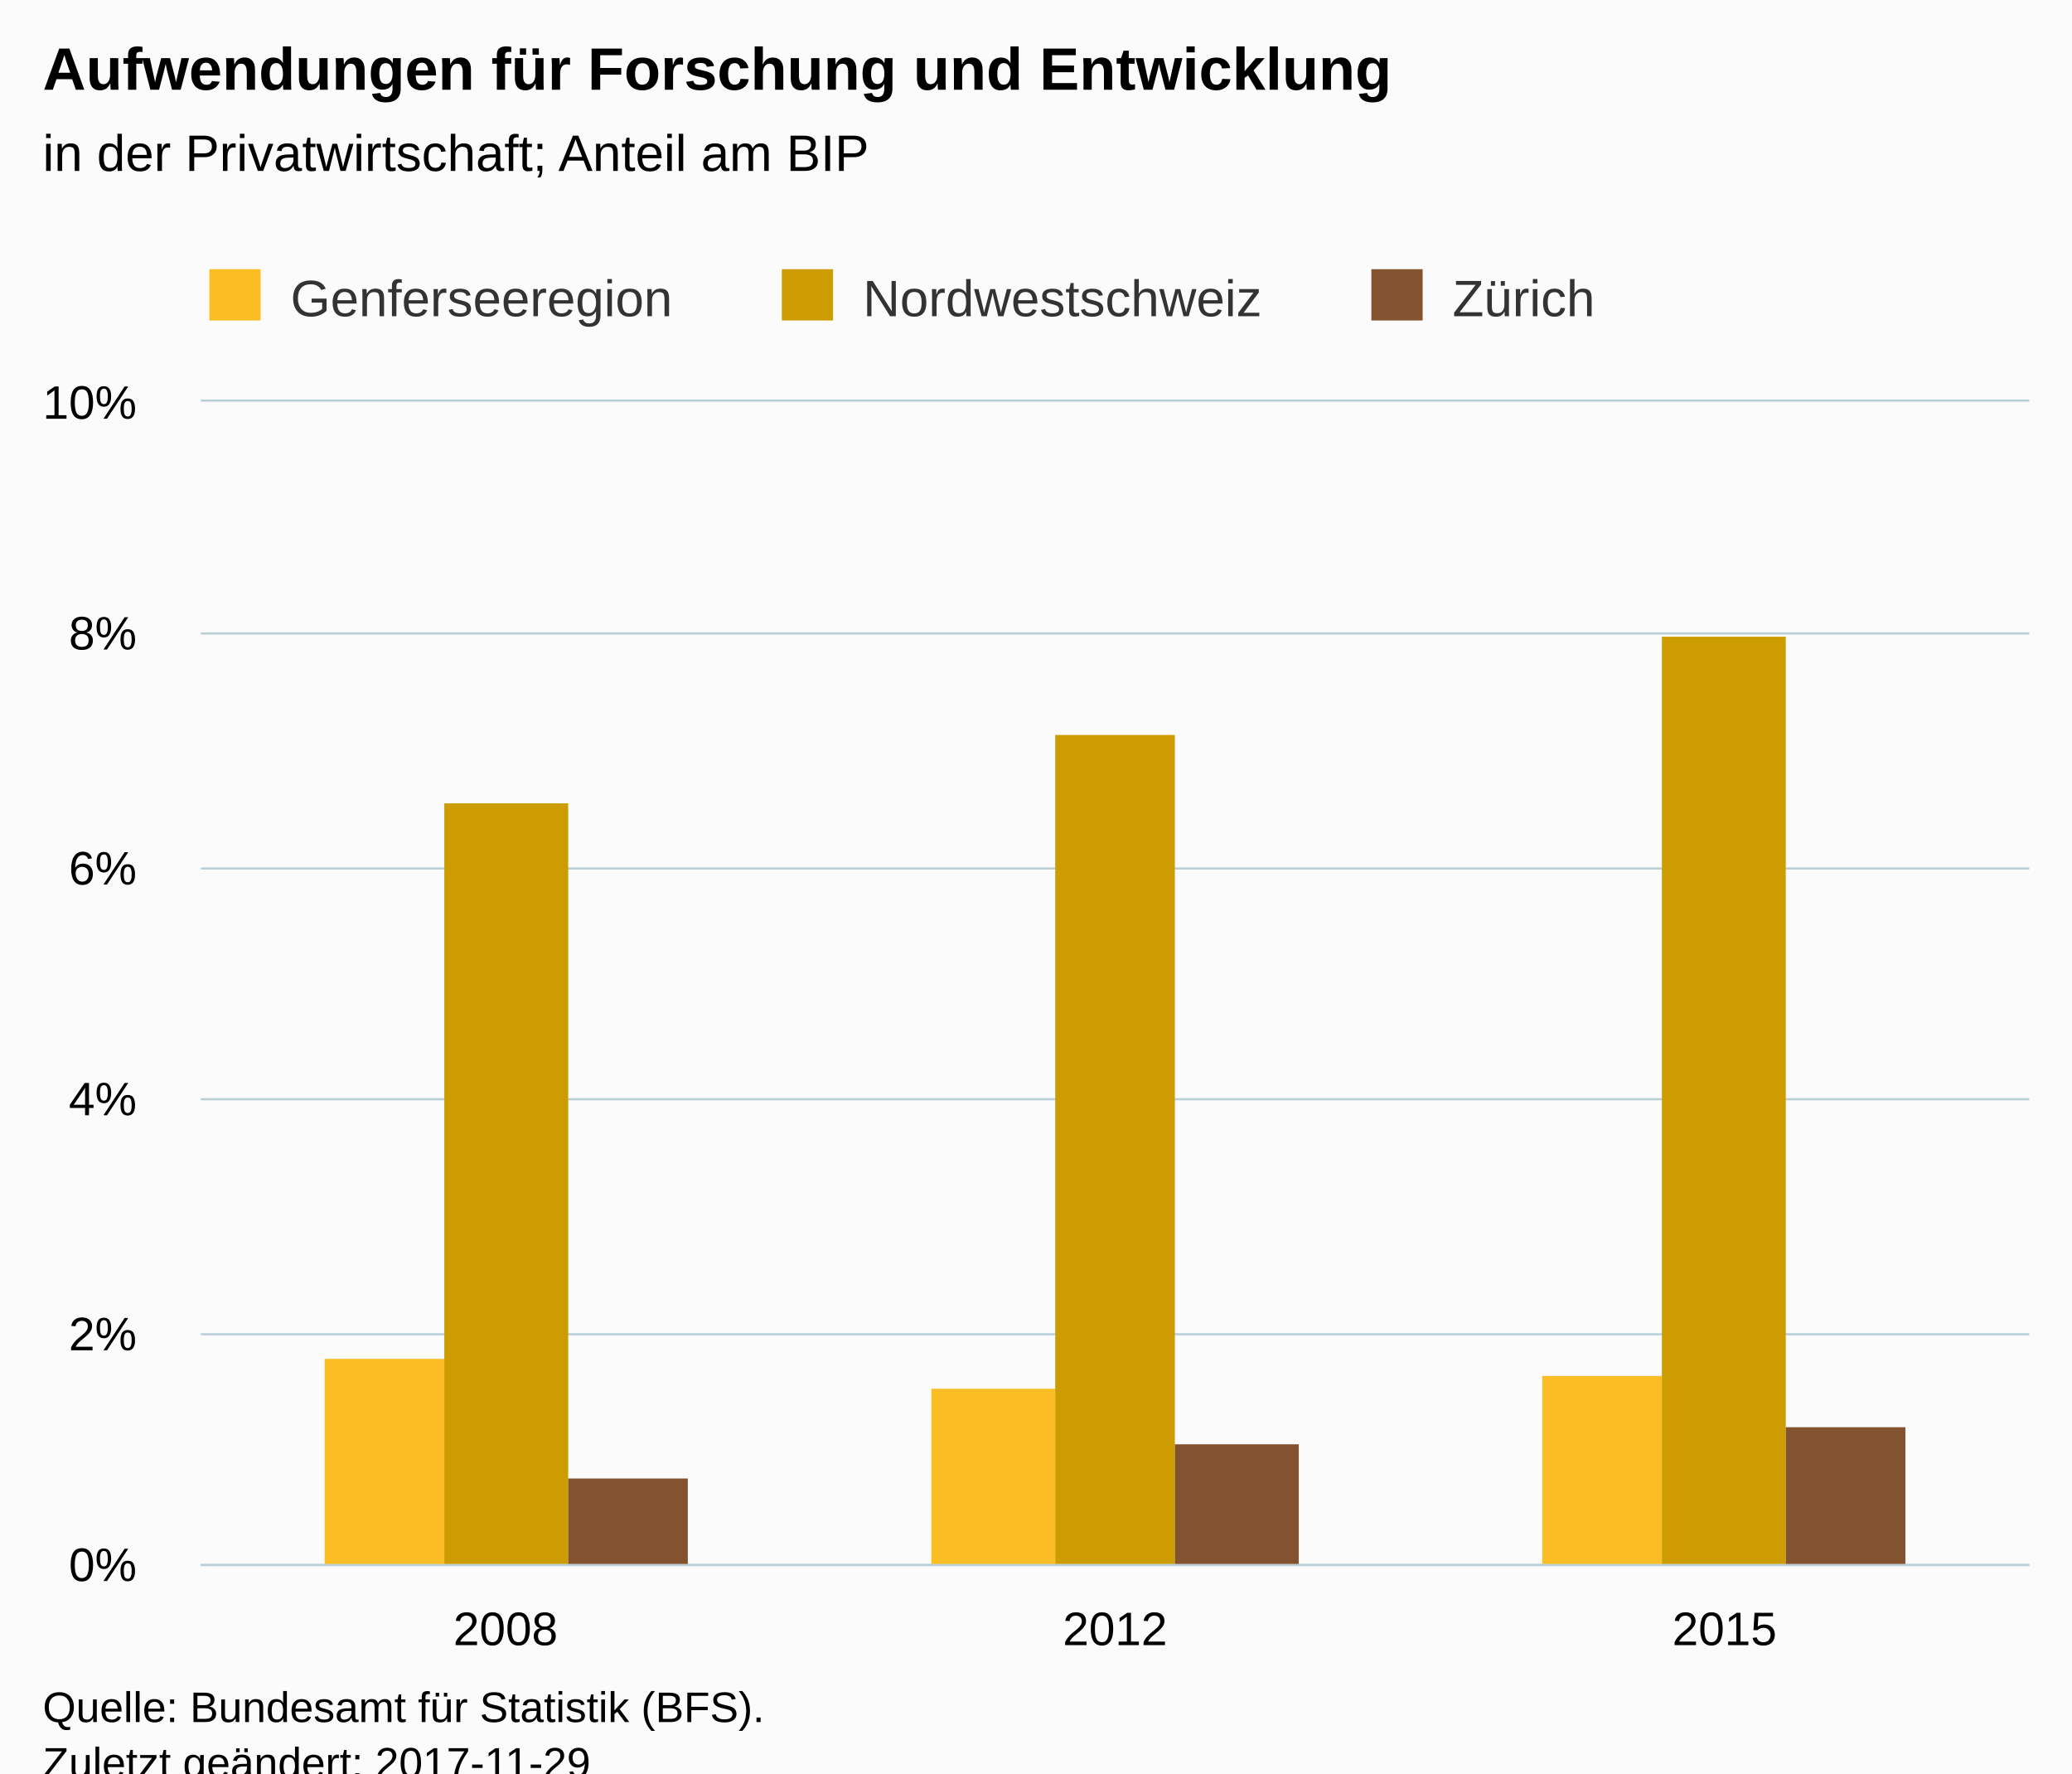
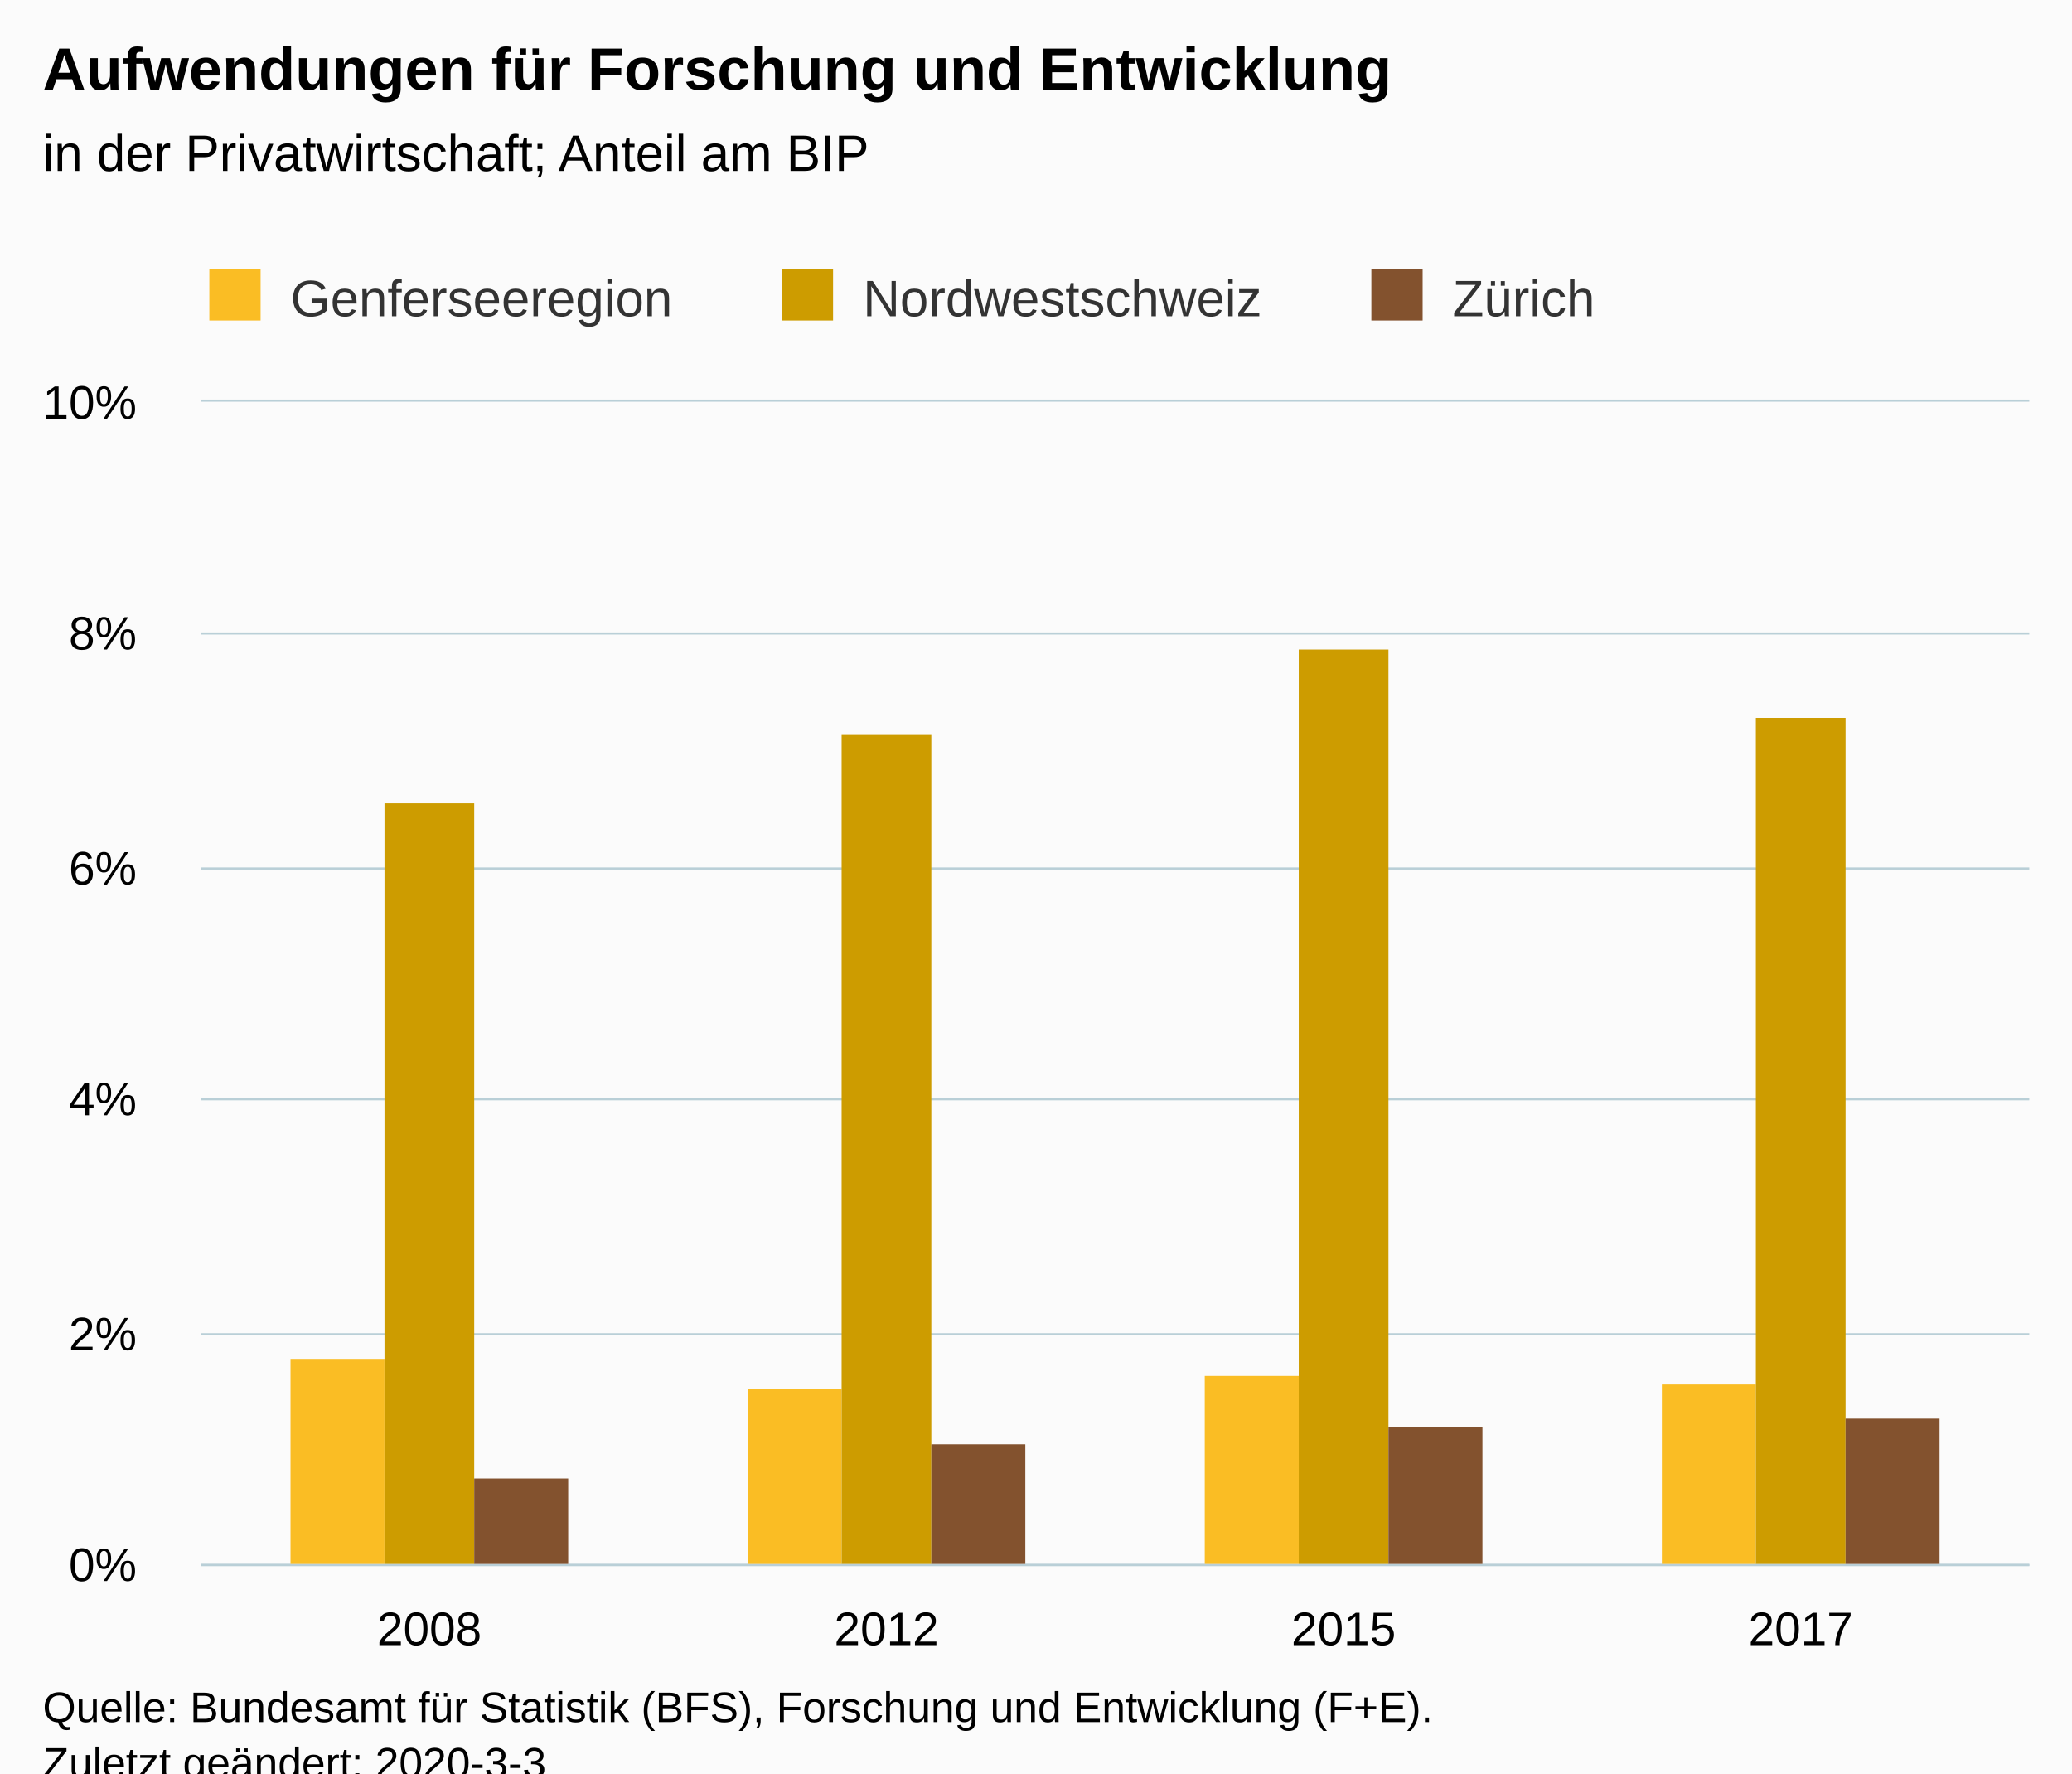
<svg xmlns="http://www.w3.org/2000/svg" version="1.1" class="highcharts-root" style="font-family:Arial;font-size:12px;" viewBox="0 0 485 415">
  <defs>
-     <clipPath id="highcharts-vgkxuy2-6">
+     <clipPath id="highcharts-3zdejg1-6">
      <rect x="0" y="0" width="428" height="272" fill="none" />
    </clipPath>
-     <clipPath id="highcharts-vgkxuy2-7">
+     <clipPath id="highcharts-3zdejg1-7">
      <rect x="0" y="0" width="428" height="272" fill="none" />
    </clipPath>
  </defs>
  <rect fill="#fbfbfb" class="highcharts-background" x="0" y="0" width="485" height="428" rx="0" ry="0" />
  <rect fill="none" class="highcharts-plot-background" x="47" y="94" width="428" height="272" />
  <g class="highcharts-pane-group" data-z-index="0" />
  <g class="highcharts-grid highcharts-xaxis-grid " data-z-index="1">
-     <path fill="none" data-z-index="1" class="highcharts-grid-line" d="M 189.5 94 L 189.5 366" opacity="1" />
-     <path fill="none" data-z-index="1" class="highcharts-grid-line" d="M 331.5 94 L 331.5 366" opacity="1" />
+     <path fill="none" data-z-index="1" class="highcharts-grid-line" d="M 153.5 94 L 153.5 366" opacity="1" />
+     <path fill="none" data-z-index="1" class="highcharts-grid-line" d="M 260.5 94 L 260.5 366" opacity="1" />
+     <path fill="none" data-z-index="1" class="highcharts-grid-line" d="M 367.5 94 L 367.5 366" opacity="1" />
    <path fill="none" data-z-index="1" class="highcharts-grid-line" d="M 474.5 94 L 474.5 366" opacity="1" />
    <path fill="none" data-z-index="1" class="highcharts-grid-line" d="M 46.5 94 L 46.5 366" opacity="1" />
  </g>
  <g class="highcharts-grid highcharts-yaxis-grid " data-z-index="1">
    <path fill="none" stroke="#B9CFD7" stroke-width="0.5" data-z-index="1" class="highcharts-grid-line" d="M 47 366.25 L 475 366.25" opacity="1" />
    <path fill="none" stroke="#B9CFD7" stroke-width="0.5" data-z-index="1" class="highcharts-grid-line" d="M 47 312.25 L 475 312.25" opacity="1" />
    <path fill="none" stroke="#B9CFD7" stroke-width="0.5" data-z-index="1" class="highcharts-grid-line" d="M 47 257.25 L 475 257.25" opacity="1" />
    <path fill="none" stroke="#B9CFD7" stroke-width="0.5" data-z-index="1" class="highcharts-grid-line" d="M 47 203.25 L 475 203.25" opacity="1" />
    <path fill="none" stroke="#B9CFD7" stroke-width="0.5" data-z-index="1" class="highcharts-grid-line" d="M 47 148.25 L 475 148.25" opacity="1" />
    <path fill="none" stroke="#B9CFD7" stroke-width="0.5" data-z-index="1" class="highcharts-grid-line" d="M 47 93.75 L 475 93.75" opacity="1" />
  </g>
  <rect fill="none" class="highcharts-plot-border" data-z-index="1" x="47" y="94" width="428" height="272" />
  <g class="highcharts-axis highcharts-xaxis " data-z-index="2">
    <path fill="none" class="highcharts-axis-line" stroke="#B9CFD7" stroke-width="0.5" data-z-index="7" d="M 47 366.25 L 475 366.25" />
  </g>
  <g class="highcharts-axis highcharts-yaxis " data-z-index="2">
    <path fill="none" class="highcharts-axis-line" data-z-index="7" d="M 47 94 L 47 366" />
  </g>
  <g class="highcharts-series-group" data-z-index="3">
-     <g data-z-index="0.1" class="highcharts-series highcharts-series-0 highcharts-column-series " transform="translate(47,94) scale(1 1)" clip-path="url(#highcharts-vgkxuy2-7)">
-       <rect x="29" y="224" width="28" height="49" fill="#FABD24" class="highcharts-point" />
-       <rect x="171" y="231" width="29" height="42" fill="#FABD24" class="highcharts-point" />
-       <rect x="314" y="228" width="28" height="45" fill="#FABD24" class="highcharts-point" />
+     <g data-z-index="0.1" class="highcharts-series highcharts-series-0 highcharts-column-series " transform="translate(47,94) scale(1 1)" clip-path="url(#highcharts-3zdejg1-7)">
+       <rect x="21" y="224" width="22" height="49" fill="#FABD24" class="highcharts-point" />
+       <rect x="128" y="231" width="22" height="42" fill="#FABD24" class="highcharts-point" />
+       <rect x="235" y="228" width="22" height="45" fill="#FABD24" class="highcharts-point" />
+       <rect x="342" y="230" width="22" height="43" fill="#FABD24" class="highcharts-point" />
    </g>
    <g data-z-index="0.1" class="highcharts-markers highcharts-series-0 highcharts-column-series " transform="translate(47,94) scale(1 1)" clip-path="none" />
-     <g data-z-index="0.1" class="highcharts-series highcharts-series-1 highcharts-column-series " transform="translate(47,94) scale(1 1)" clip-path="url(#highcharts-vgkxuy2-7)">
-       <rect x="57" y="94" width="29" height="179" fill="#CD9C00" class="highcharts-point" />
-       <rect x="200" y="78" width="28" height="195" fill="#CD9C00" class="highcharts-point" />
-       <rect x="342" y="55" width="29" height="218" fill="#CD9C00" class="highcharts-point" />
+     <g data-z-index="0.1" class="highcharts-series highcharts-series-1 highcharts-column-series " transform="translate(47,94) scale(1 1)" clip-path="url(#highcharts-3zdejg1-7)">
+       <rect x="43" y="94" width="21" height="179" fill="#CD9C00" class="highcharts-point" />
+       <rect x="150" y="78" width="21" height="195" fill="#CD9C00" class="highcharts-point" />
+       <rect x="257" y="58" width="21" height="215" fill="#CD9C00" class="highcharts-point" />
+       <rect x="364" y="74" width="21" height="199" fill="#CD9C00" class="highcharts-point" />
    </g>
    <g data-z-index="0.1" class="highcharts-markers highcharts-series-1 highcharts-column-series " transform="translate(47,94) scale(1 1)" clip-path="none" />
-     <g data-z-index="0.1" class="highcharts-series highcharts-series-2 highcharts-column-series " transform="translate(47,94) scale(1 1)" clip-path="url(#highcharts-vgkxuy2-7)">
-       <rect x="86" y="252" width="28" height="21" fill="#83522E" class="highcharts-point" />
-       <rect x="228" y="244" width="29" height="29" fill="#83522E" class="highcharts-point" />
-       <rect x="371" y="240" width="28" height="33" fill="#83522E" class="highcharts-point" />
+     <g data-z-index="0.1" class="highcharts-series highcharts-series-2 highcharts-column-series " transform="translate(47,94) scale(1 1)" clip-path="url(#highcharts-3zdejg1-7)">
+       <rect x="64" y="252" width="22" height="21" fill="#83522E" class="highcharts-point" />
+       <rect x="171" y="244" width="22" height="29" fill="#83522E" class="highcharts-point" />
+       <rect x="278" y="240" width="22" height="33" fill="#83522E" class="highcharts-point" />
+       <rect x="385" y="238" width="22" height="35" fill="#83522E" class="highcharts-point" />
    </g>
    <g data-z-index="0.1" class="highcharts-markers highcharts-series-2 highcharts-column-series " transform="translate(47,94) scale(1 1)" clip-path="none" />
  </g>
  <text x="10" text-anchor="start" class="highcharts-title" data-z-index="4" style="color:#000000;font-size:14px;font-weight:bold;fill:#000000;" y="21">
    <tspan>Aufwendungen für Forschung und Entwicklung</tspan>
  </text>
  <text x="10" text-anchor="start" class="highcharts-subtitle" data-z-index="4" style="color:#000000;font-size:12px;font-weight:normal;font-family:Arial;fill:#000000;" y="40">
    <tspan>in der Privatwirtschaft; Anteil am BIP</tspan>
  </text>
  <g class="highcharts-legend" data-z-index="7" transform="translate(39,56)">
    <rect fill="none" class="highcharts-legend-box" rx="0" ry="0" x="0" y="0" width="343" height="26" visibility="visible" />
    <g data-z-index="1">
      <g>
        <g class="highcharts-legend-item highcharts-column-series highcharts-color-undefined highcharts-series-0" data-z-index="1" transform="translate(8,3)">
          <text x="21" style="color:#333333;font-size:12px;font-weight:normal;cursor:pointer;fill:#333333;" text-anchor="start" data-z-index="2" y="15">
            <tspan>Genferseeregion</tspan>
          </text>
          <rect x="2" y="4" width="12" height="12" fill="#FABD24" class="highcharts-point" data-z-index="3" />
        </g>
        <g class="highcharts-legend-item highcharts-column-series highcharts-color-undefined highcharts-series-1" data-z-index="1" transform="translate(142,3)">
          <text x="21" y="15" style="color:#333333;font-size:12px;font-weight:normal;cursor:pointer;fill:#333333;" text-anchor="start" data-z-index="2">
            <tspan>Nordwestschweiz</tspan>
          </text>
          <rect x="2" y="4" width="12" height="12" fill="#CD9C00" class="highcharts-point" data-z-index="3" />
        </g>
        <g class="highcharts-legend-item highcharts-column-series highcharts-color-undefined highcharts-series-2" data-z-index="1" transform="translate(280,3)">
          <text x="21" y="15" style="color:#333333;font-size:12px;font-weight:normal;cursor:pointer;fill:#333333;" text-anchor="start" data-z-index="2">
            <tspan>Zürich</tspan>
          </text>
          <rect x="2" y="4" width="12" height="12" fill="#83522E" class="highcharts-point" data-z-index="3" />
        </g>
      </g>
    </g>
  </g>
  <g class="highcharts-axis-labels highcharts-xaxis-labels " data-z-index="7">
-     <text x="118.333" style="color:#000000;cursor:default;font-size:11px;fill:#000000;" text-anchor="middle" transform="translate(0,0)" y="385" opacity="1">2008</text>
-     <text x="261" style="color:#000000;cursor:default;font-size:11px;fill:#000000;" text-anchor="middle" transform="translate(0,0)" y="385" opacity="1">2012</text>
-     <text x="403.667" style="color:#000000;cursor:default;font-size:11px;fill:#000000;" text-anchor="middle" transform="translate(0,0)" y="385" opacity="1">2015</text>
+     <text x="100.5" style="color:#000000;cursor:default;font-size:11px;fill:#000000;" text-anchor="middle" transform="translate(0,0)" y="385" opacity="1">2008</text>
+     <text x="207.5" style="color:#000000;cursor:default;font-size:11px;fill:#000000;" text-anchor="middle" transform="translate(0,0)" y="385" opacity="1">2012</text>
+     <text x="314.5" style="color:#000000;cursor:default;font-size:11px;fill:#000000;" text-anchor="middle" transform="translate(0,0)" y="385" opacity="1">2015</text>
+     <text x="421.5" style="color:#000000;cursor:default;font-size:11px;fill:#000000;" text-anchor="middle" transform="translate(0,0)" y="385" opacity="1">2017</text>
  </g>
  <g class="highcharts-axis-labels highcharts-yaxis-labels " data-z-index="7">
    <text x="32" style="color:#000000;cursor:default;font-size:11px;fill:#000000;" text-anchor="end" transform="translate(0,0)" y="370" opacity="1">0%</text>
    <text x="32" style="color:#000000;cursor:default;font-size:11px;fill:#000000;" text-anchor="end" transform="translate(0,0)" y="316" opacity="1">2%</text>
    <text x="32" style="color:#000000;cursor:default;font-size:11px;fill:#000000;" text-anchor="end" transform="translate(0,0)" y="261" opacity="1">4%</text>
    <text x="32" style="color:#000000;cursor:default;font-size:11px;fill:#000000;" text-anchor="end" transform="translate(0,0)" y="207" opacity="1">6%</text>
    <text x="32" style="color:#000000;cursor:default;font-size:11px;fill:#000000;" text-anchor="end" transform="translate(0,0)" y="152" opacity="1">8%</text>
    <text x="32" style="color:#000000;cursor:default;font-size:11px;fill:#000000;" text-anchor="end" transform="translate(0,0)" y="98" opacity="1">10%</text>
  </g>
  <text x="10" class="highcharts-credits" text-anchor="start" data-z-index="8" style="cursor:default;color:#000000;font-size:10px;fill:#000000;" y="403">
-     <tspan>Quelle: Bundesamt für Statistik (BFS).</tspan>
-     <tspan x="10" dy="13">Zuletzt geändert: 2017-11-29</tspan>
+     <tspan>Quelle: Bundesamt für Statistik (BFS), Forschung und Entwicklung (F+E).</tspan>
+     <tspan x="10" dy="13">Zuletzt geändert: 2020-3-3</tspan>
  </text>
</svg>
